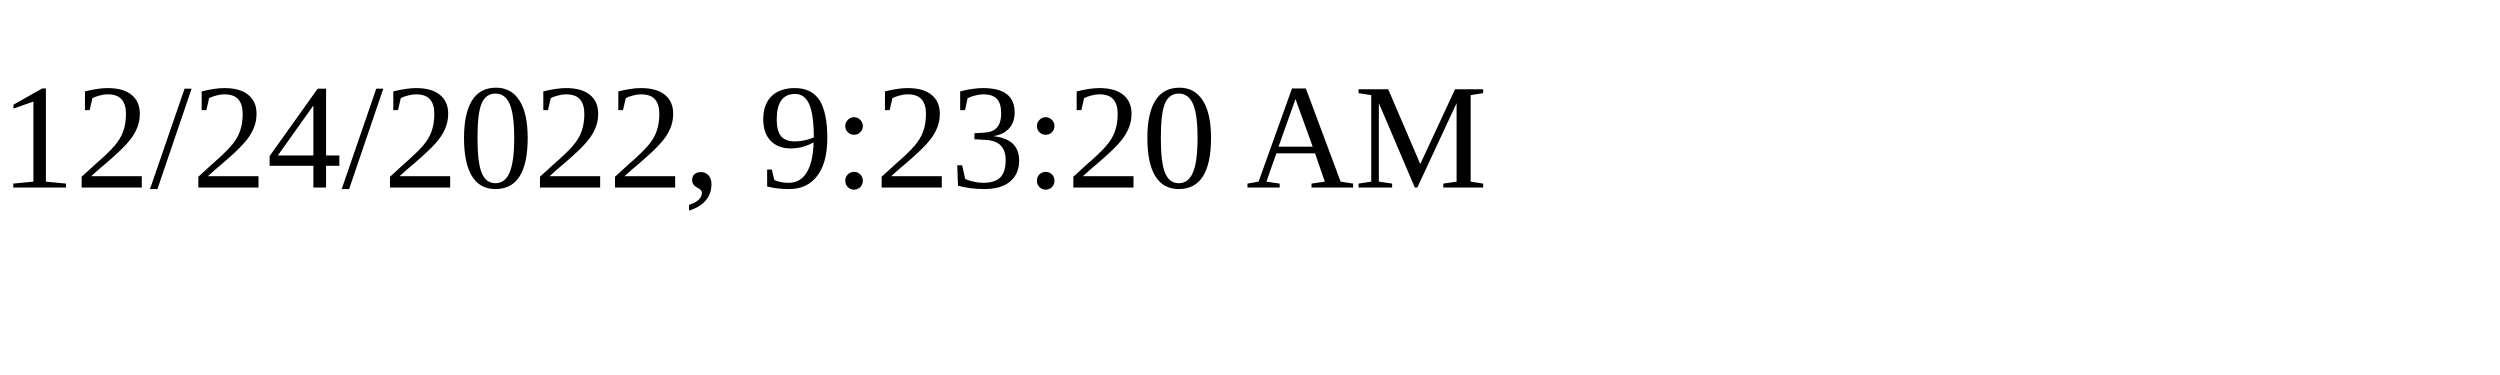
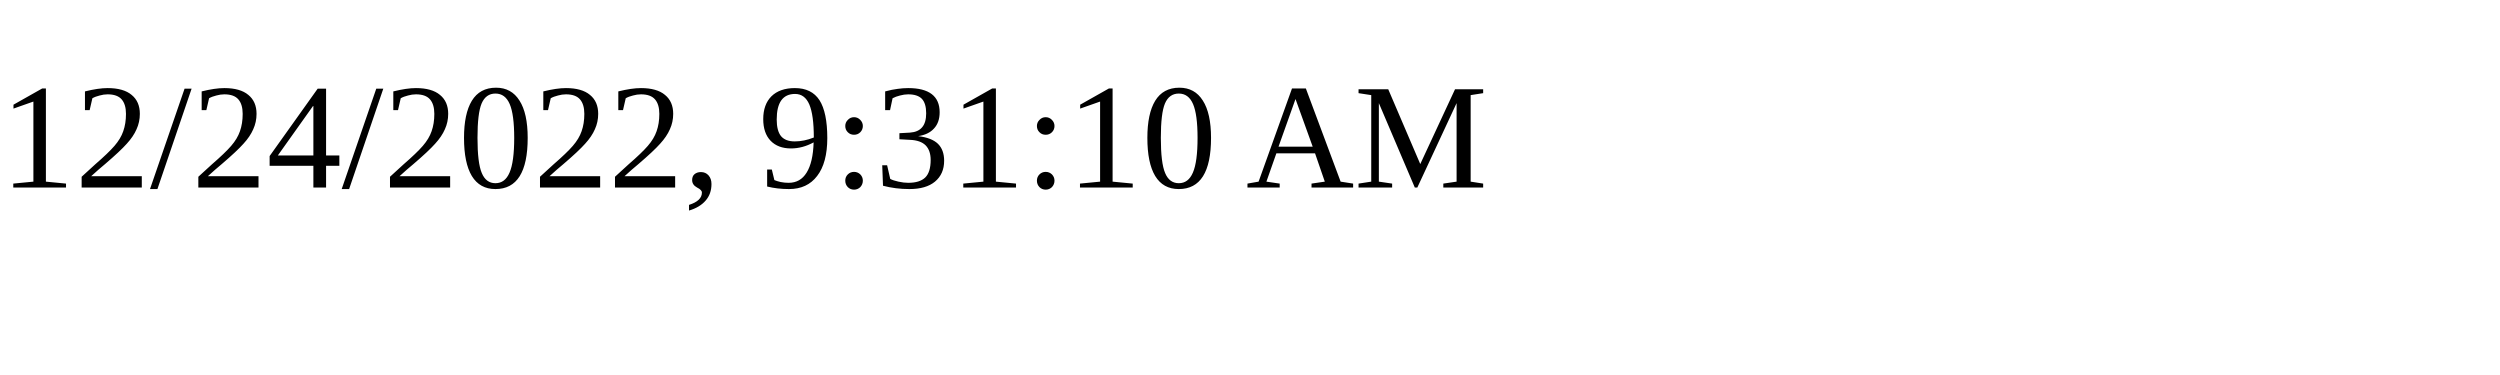
<svg xmlns="http://www.w3.org/2000/svg" height="30" width="200">
-   <text x="0" y="15">12/24/2022, 9:23:20 AM</text>
+   <text x="0" y="15">12/24/2022, 9:31:10 AM</text>
</svg>
